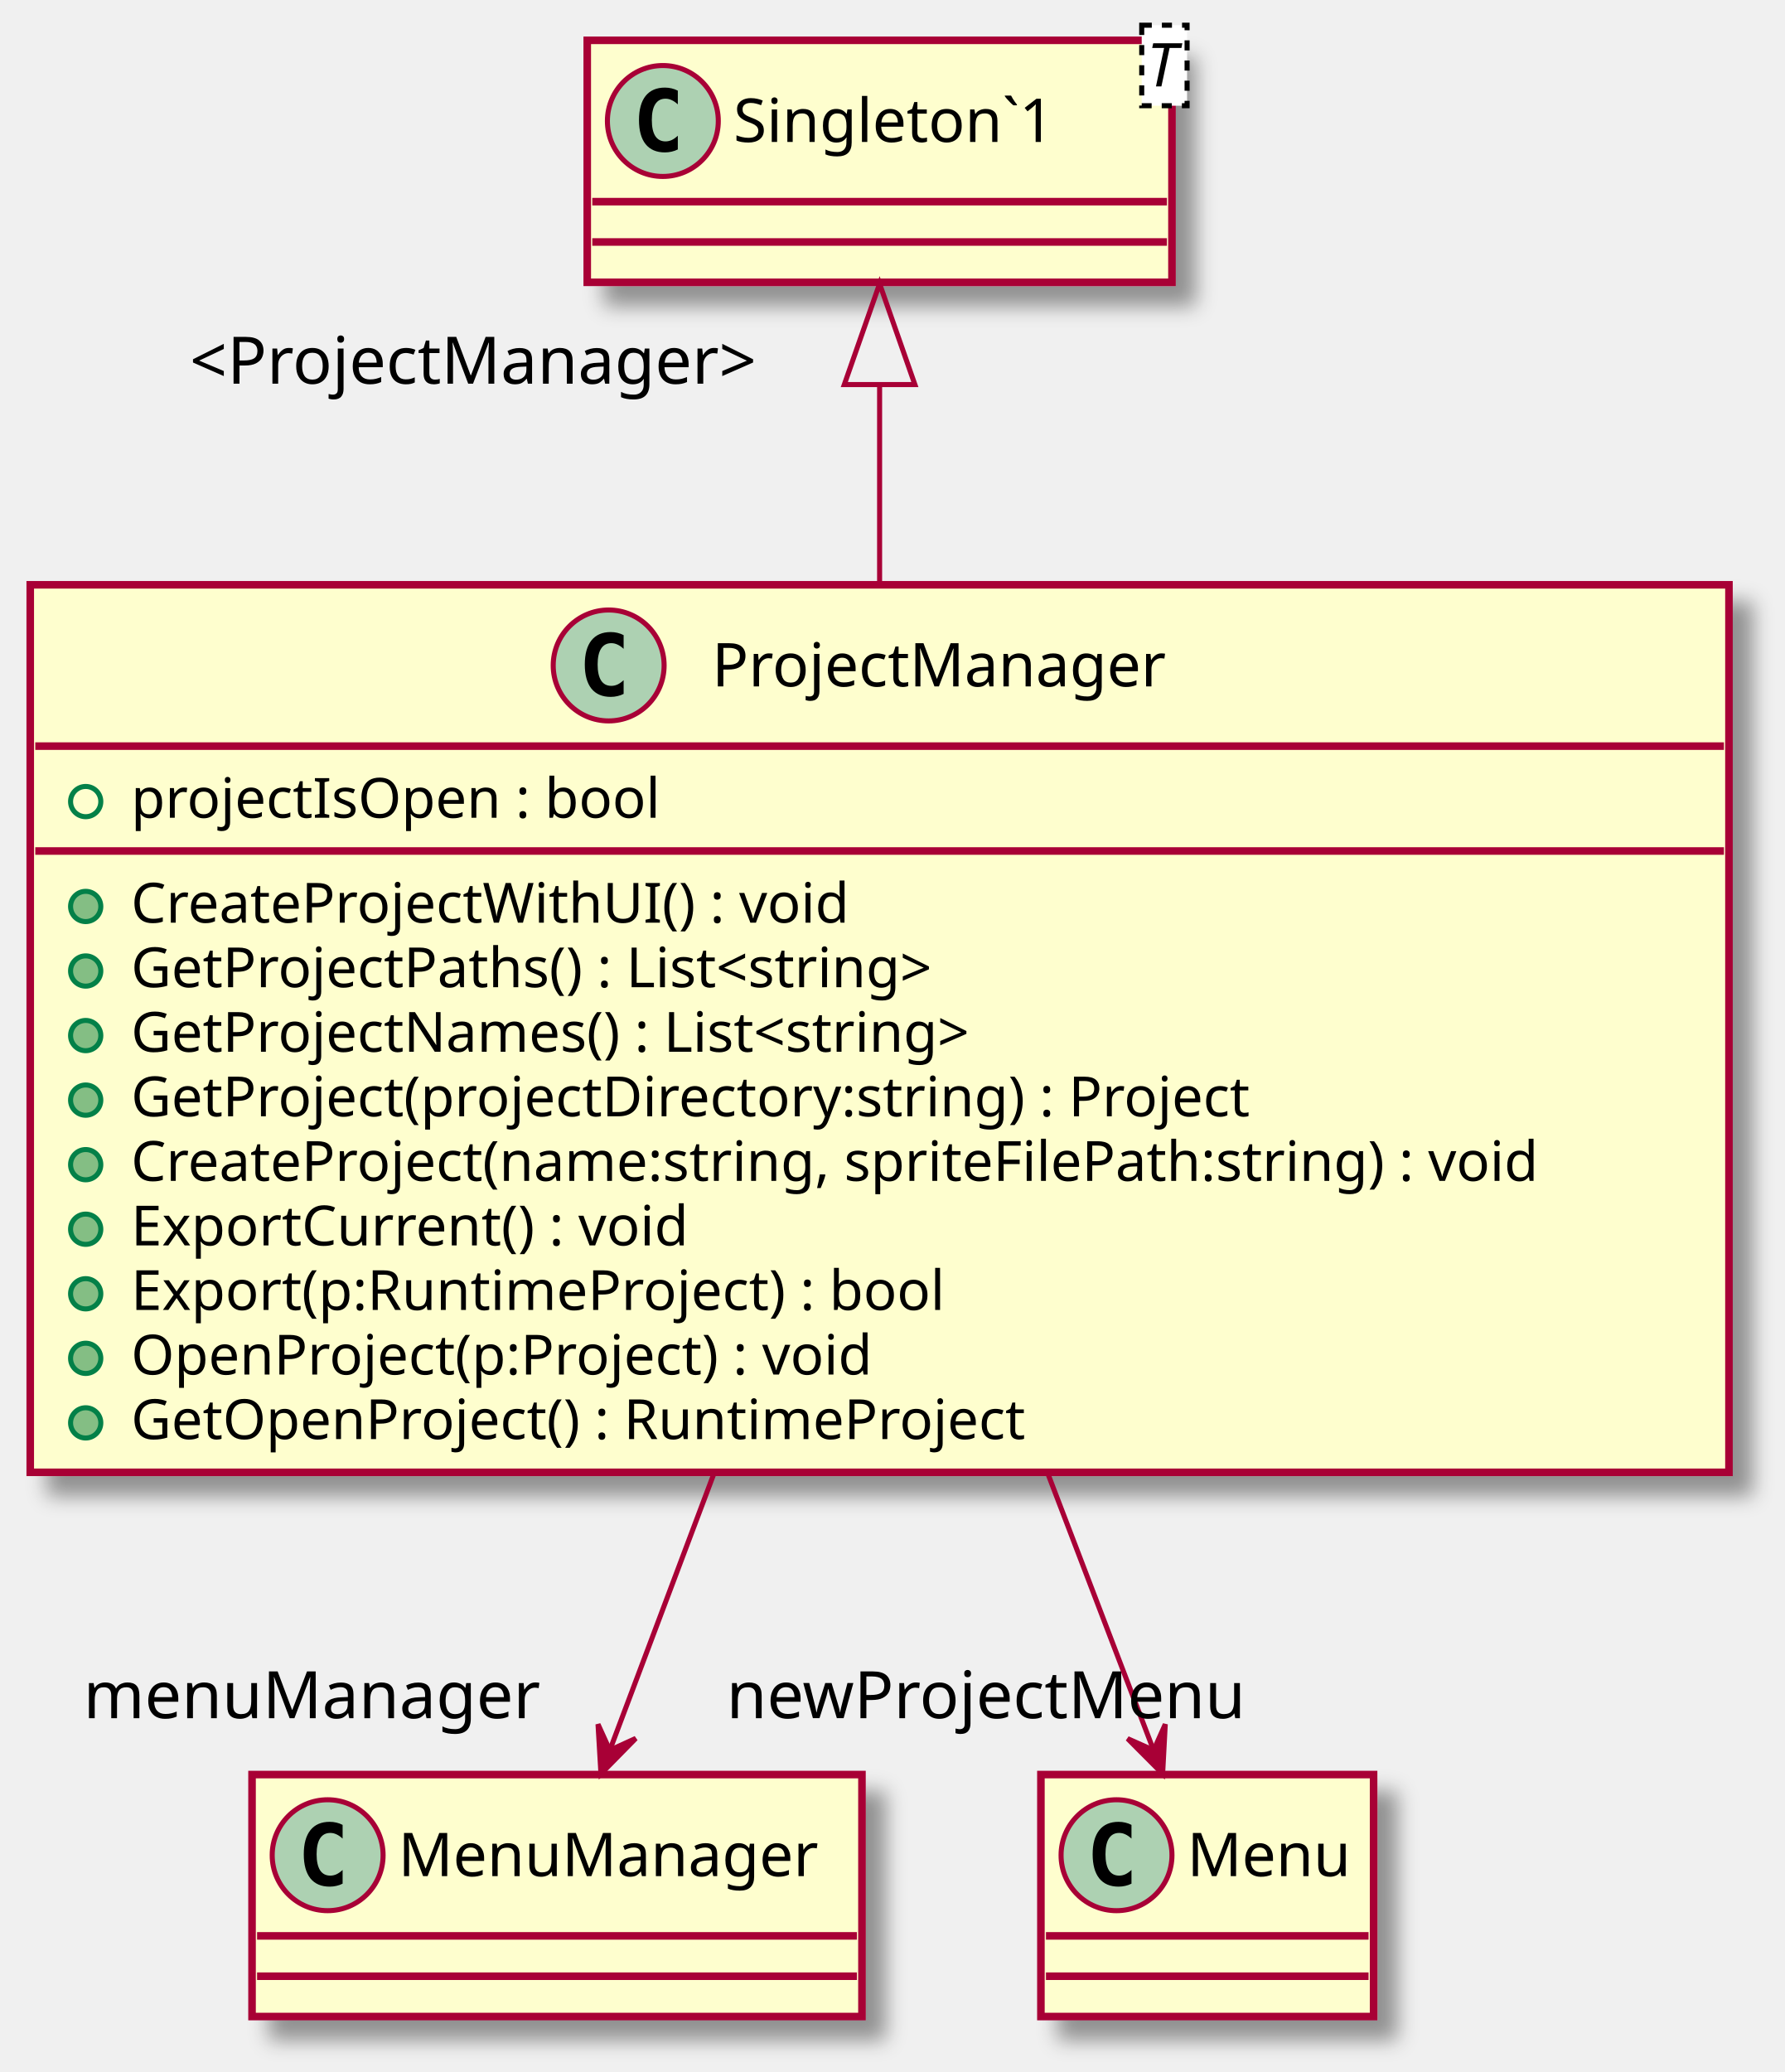
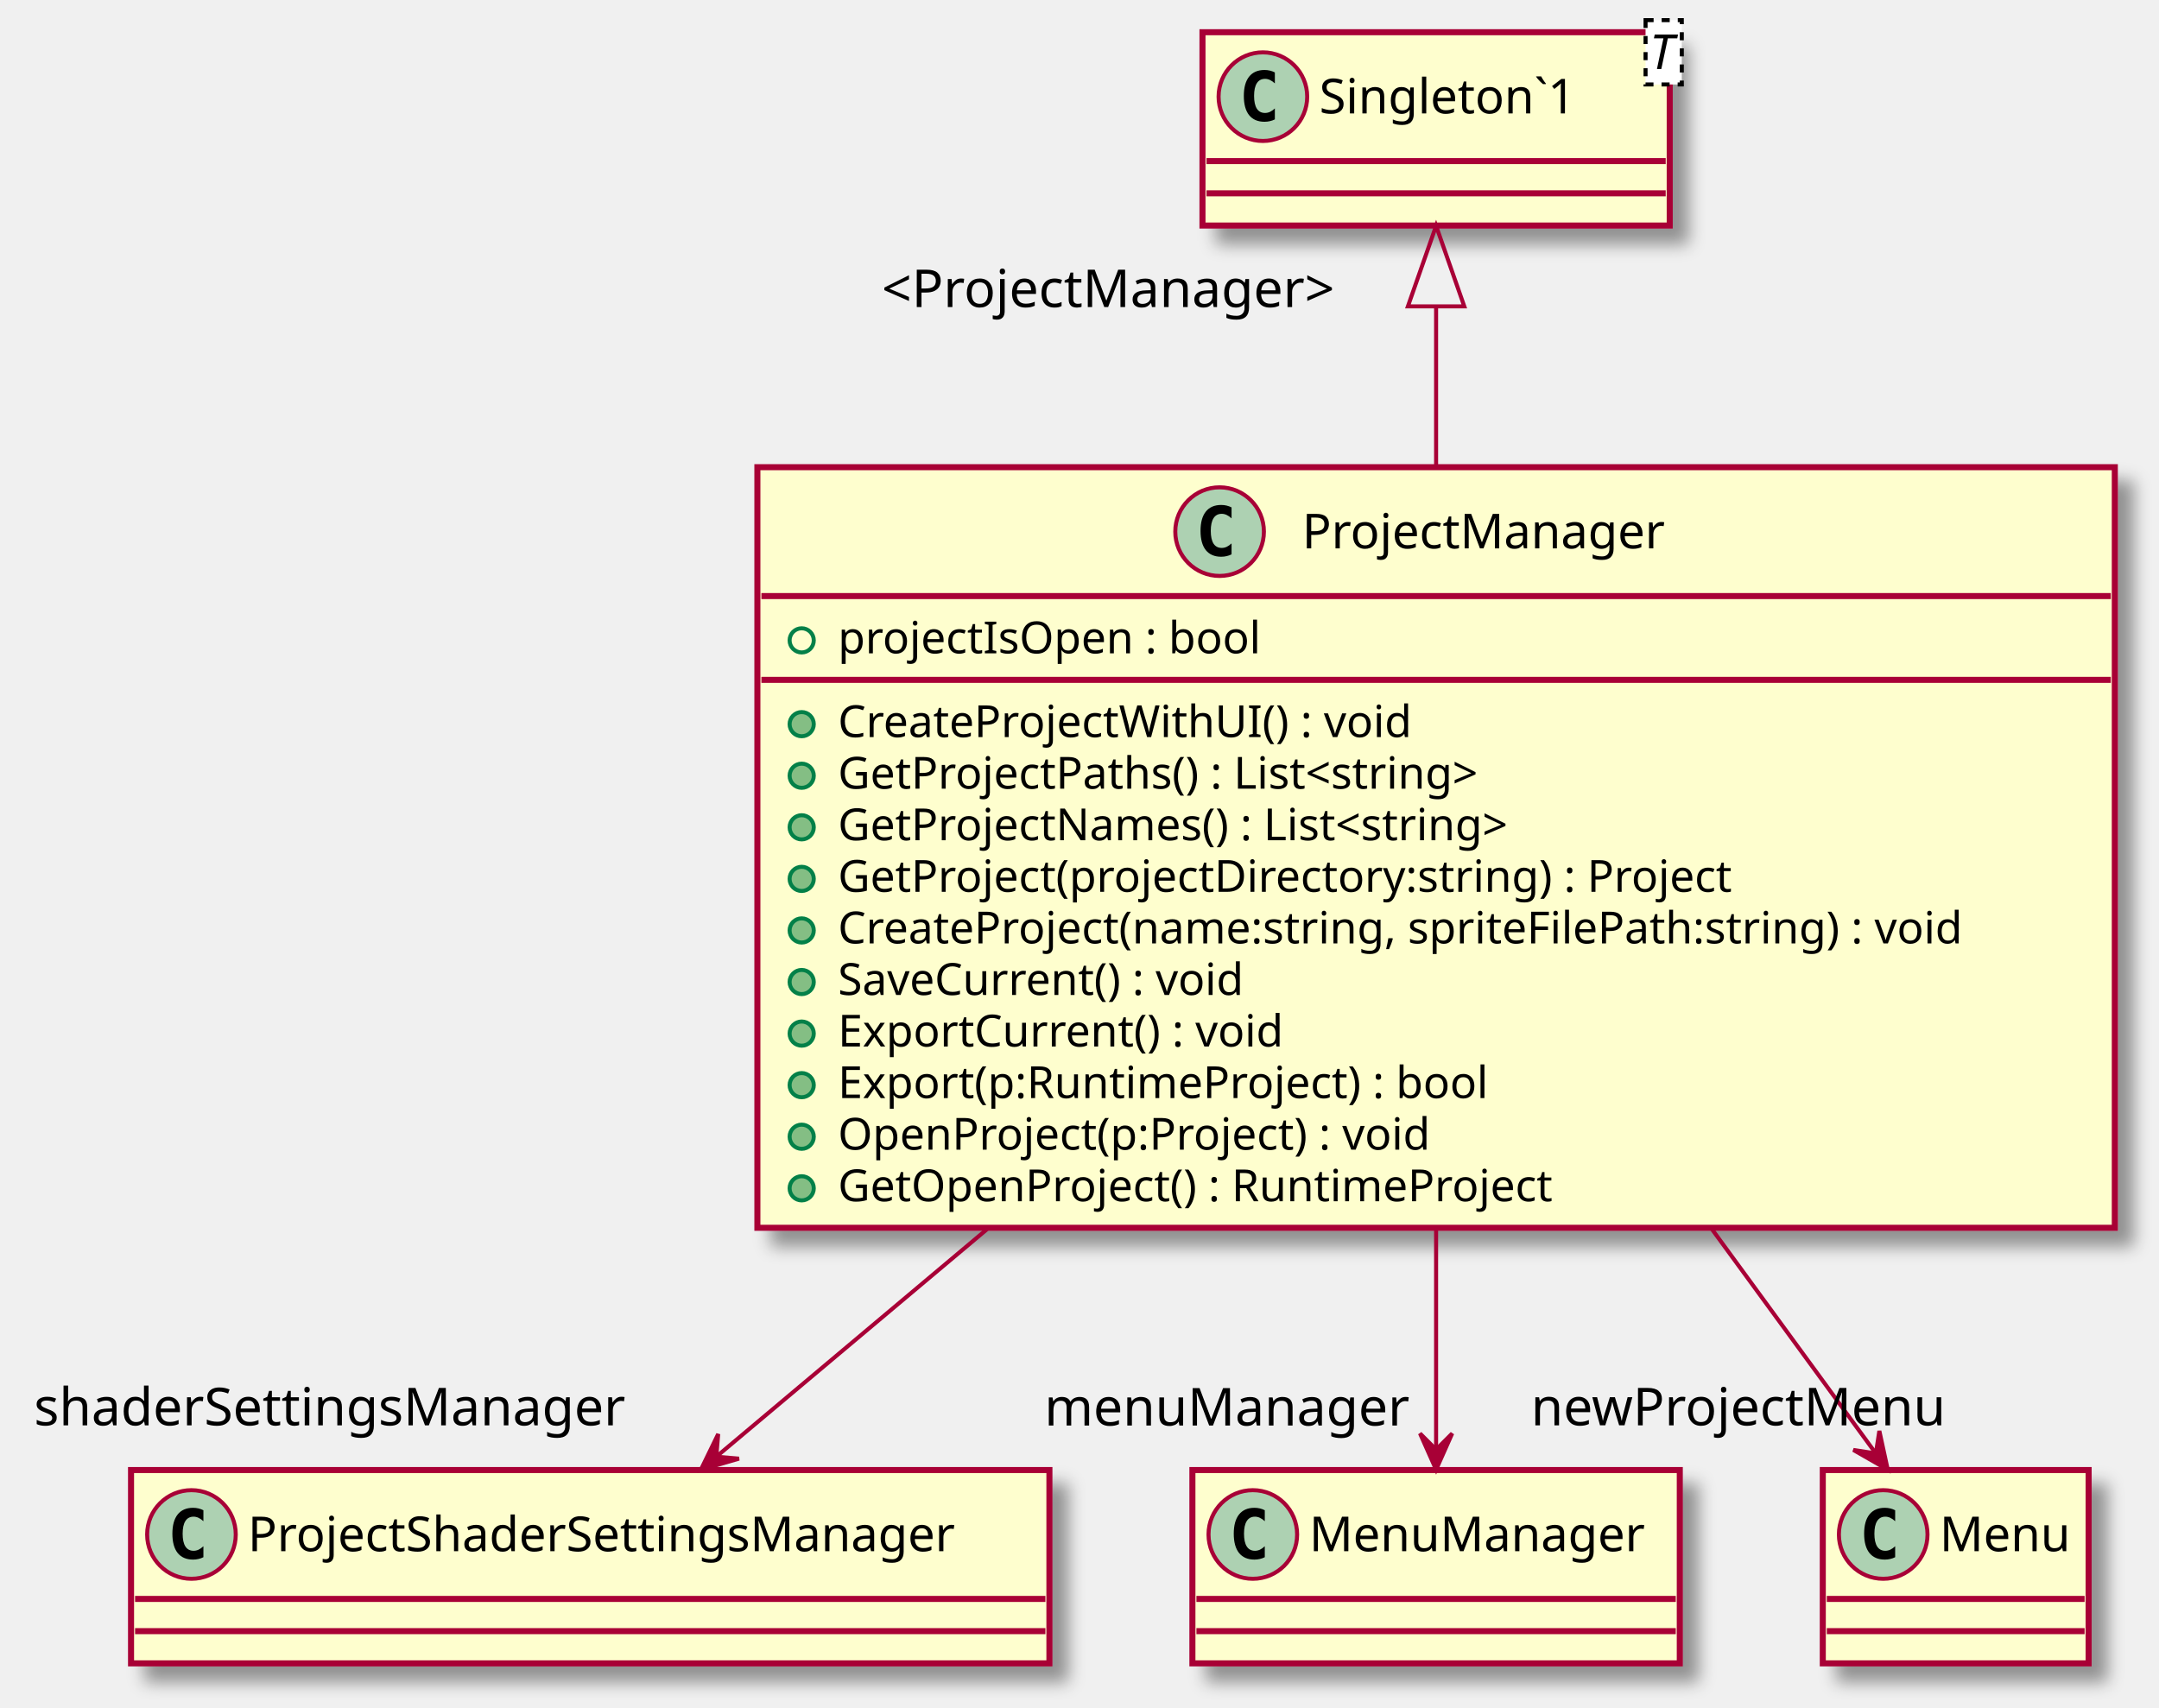
- <svg xmlns="http://www.w3.org/2000/svg" contentScriptType="application/ecmascript" contentStyleType="text/css" height="411px" preserveAspectRatio="none" style="width:354px;height:411px;" version="1.1" viewBox="0 0 354 411" width="354px" zoomAndPan="magnify">
+ <svg xmlns="http://www.w3.org/2000/svg" contentScriptType="application/ecmascript" contentStyleType="text/css" height="424px" preserveAspectRatio="none" style="width:536px;height:424px;" version="1.1" viewBox="0 0 536 424" width="536px" zoomAndPan="magnify">
  <defs>
-     <filter height="300%" id="f1nb2w7aswzirk" width="300%" x="-1" y="-1">
+     <filter height="300%" id="f1moy44xipselv" width="300%" x="-1" y="-1">
      <feGaussianBlur result="blurOut" stdDeviation="2.0" />
      <feColorMatrix in="blurOut" result="blurOut2" type="matrix" values="0 0 0 0 0 0 0 0 0 0 0 0 0 0 0 0 0 0 .4 0" />
      <feOffset dx="4.0" dy="4.0" in="blurOut2" result="blurOut3" />
      <feBlend in="SourceGraphic" in2="blurOut3" mode="normal" />
    </filter>
  </defs>
  <g>
-     <rect fill="#FEFECE" filter="url(#f1nb2w7aswzirk)" height="176.047" id="ProjectManager" style="stroke: #A80036; stroke-width: 1.5;" width="337" x="6" y="116" />
-     <ellipse cx="120.75" cy="132" fill="#ADD1B2" rx="11" ry="11" style="stroke: #A80036; stroke-width: 1.0;" />
-     <path d="M123.719,137.641 Q123.141,137.938 122.5,138.078 Q121.859,138.234 121.156,138.234 Q118.656,138.234 117.328,136.594 Q116.016,134.938 116.016,131.812 Q116.016,128.688 117.328,127.031 Q118.656,125.375 121.156,125.375 Q121.859,125.375 122.5,125.531 Q123.156,125.688 123.719,125.984 L123.719,128.703 Q123.094,128.125 122.5,127.859 Q121.906,127.578 121.281,127.578 Q119.938,127.578 119.25,128.656 Q118.562,129.719 118.562,131.812 Q118.562,133.906 119.25,134.984 Q119.938,136.047 121.281,136.047 Q121.906,136.047 122.5,135.781 Q123.094,135.5 123.719,134.922 L123.719,137.641 Z " />
-     <text fill="#000000" font-family="sans-serif" font-size="12" lengthAdjust="spacingAndGlyphs" textLength="99" x="141.25" y="136.154">ProjectManager</text>
-     <line style="stroke: #A80036; stroke-width: 1.5;" x1="7" x2="342" y1="148" y2="148" />
-     <ellipse cx="17" cy="159" fill="none" rx="3" ry="3" style="stroke: #038048; stroke-width: 1.0;" />
-     <text fill="#000000" font-family="sans-serif" font-size="11" lengthAdjust="spacingAndGlyphs" textLength="115" x="26" y="162.21">projectIsOpen : bool</text>
-     <line style="stroke: #A80036; stroke-width: 1.5;" x1="7" x2="342" y1="168.805" y2="168.805" />
-     <ellipse cx="17" cy="179.805" fill="#84BE84" rx="3" ry="3" style="stroke: #038048; stroke-width: 1.0;" />
-     <text fill="#000000" font-family="sans-serif" font-size="11" lengthAdjust="spacingAndGlyphs" textLength="154" x="26" y="183.015">CreateProjectWithUI() : void</text>
-     <ellipse cx="17" cy="192.609" fill="#84BE84" rx="3" ry="3" style="stroke: #038048; stroke-width: 1.0;" />
-     <text fill="#000000" font-family="sans-serif" font-size="11" lengthAdjust="spacingAndGlyphs" textLength="182" x="26" y="195.82">GetProjectPaths() : List&lt;string&gt;</text>
-     <ellipse cx="17" cy="205.414" fill="#84BE84" rx="3" ry="3" style="stroke: #038048; stroke-width: 1.0;" />
-     <text fill="#000000" font-family="sans-serif" font-size="11" lengthAdjust="spacingAndGlyphs" textLength="190" x="26" y="208.625">GetProjectNames() : List&lt;string&gt;</text>
-     <ellipse cx="17" cy="218.219" fill="#84BE84" rx="3" ry="3" style="stroke: #038048; stroke-width: 1.0;" />
-     <text fill="#000000" font-family="sans-serif" font-size="11" lengthAdjust="spacingAndGlyphs" textLength="245" x="26" y="221.429">GetProject(projectDirectory:string) : Project</text>
-     <ellipse cx="17" cy="231.023" fill="#84BE84" rx="3" ry="3" style="stroke: #038048; stroke-width: 1.0;" />
-     <text fill="#000000" font-family="sans-serif" font-size="11" lengthAdjust="spacingAndGlyphs" textLength="311" x="26" y="234.234">CreateProject(name:string, spriteFilePath:string) : void</text>
-     <ellipse cx="17" cy="243.828" fill="#84BE84" rx="3" ry="3" style="stroke: #038048; stroke-width: 1.0;" />
-     <text fill="#000000" font-family="sans-serif" font-size="11" lengthAdjust="spacingAndGlyphs" textLength="122" x="26" y="247.039">ExportCurrent() : void</text>
-     <ellipse cx="17" cy="256.633" fill="#84BE84" rx="3" ry="3" style="stroke: #038048; stroke-width: 1.0;" />
-     <text fill="#000000" font-family="sans-serif" font-size="11" lengthAdjust="spacingAndGlyphs" textLength="176" x="26" y="259.843">Export(p:RuntimeProject) : bool</text>
-     <ellipse cx="17" cy="269.438" fill="#84BE84" rx="3" ry="3" style="stroke: #038048; stroke-width: 1.0;" />
-     <text fill="#000000" font-family="sans-serif" font-size="11" lengthAdjust="spacingAndGlyphs" textLength="162" x="26" y="272.648">OpenProject(p:Project) : void</text>
-     <ellipse cx="17" cy="282.242" fill="#84BE84" rx="3" ry="3" style="stroke: #038048; stroke-width: 1.0;" />
-     <text fill="#000000" font-family="sans-serif" font-size="11" lengthAdjust="spacingAndGlyphs" textLength="194" x="26" y="285.453">GetOpenProject() : RuntimeProject</text>
-     <rect fill="#FEFECE" filter="url(#f1nb2w7aswzirk)" height="48" id="Singleton`1" style="stroke: #A80036; stroke-width: 1.5;" width="116" x="116.5" y="8" />
-     <ellipse cx="131.5" cy="24" fill="#ADD1B2" rx="11" ry="11" style="stroke: #A80036; stroke-width: 1.0;" />
-     <path d="M134.469,29.641 Q133.891,29.938 133.25,30.078 Q132.609,30.234 131.906,30.234 Q129.406,30.234 128.078,28.594 Q126.766,26.938 126.766,23.812 Q126.766,20.688 128.078,19.031 Q129.406,17.375 131.906,17.375 Q132.609,17.375 133.25,17.531 Q133.906,17.688 134.469,17.984 L134.469,20.703 Q133.844,20.125 133.25,19.859 Q132.656,19.578 132.031,19.578 Q130.688,19.578 130,20.656 Q129.312,21.719 129.312,23.812 Q129.312,25.906 130,26.984 Q130.688,28.047 132.031,28.047 Q132.656,28.047 133.25,27.781 Q133.844,27.5 134.469,26.922 L134.469,29.641 Z " />
-     <text fill="#000000" font-family="sans-serif" font-size="12" lengthAdjust="spacingAndGlyphs" textLength="73" x="145.5" y="28.154">Singleton`1</text>
-     <rect fill="#FFFFFF" height="15.969" style="stroke: #000000; stroke-width: 1.0; stroke-dasharray: 2.0,2.0;" width="9" x="226.5" y="5" />
-     <text fill="#000000" font-family="sans-serif" font-size="12" font-style="italic" lengthAdjust="spacingAndGlyphs" textLength="7" x="227.5" y="17.139">T</text>
-     <line style="stroke: #A80036; stroke-width: 1.5;" x1="117.5" x2="231.5" y1="40" y2="40" />
-     <line style="stroke: #A80036; stroke-width: 1.5;" x1="117.5" x2="231.5" y1="48" y2="48" />
-     <rect fill="#FEFECE" filter="url(#f1nb2w7aswzirk)" height="48" id="MenuManager" style="stroke: #A80036; stroke-width: 1.5;" width="121" x="50" y="352" />
-     <ellipse cx="65" cy="368" fill="#ADD1B2" rx="11" ry="11" style="stroke: #A80036; stroke-width: 1.0;" />
-     <path d="M67.969,373.641 Q67.391,373.938 66.75,374.078 Q66.109,374.234 65.406,374.234 Q62.906,374.234 61.578,372.594 Q60.266,370.938 60.266,367.812 Q60.266,364.688 61.578,363.031 Q62.906,361.375 65.406,361.375 Q66.109,361.375 66.75,361.531 Q67.406,361.688 67.969,361.984 L67.969,364.703 Q67.344,364.125 66.75,363.859 Q66.156,363.578 65.531,363.578 Q64.188,363.578 63.5,364.656 Q62.812,365.719 62.812,367.812 Q62.812,369.906 63.5,370.984 Q64.188,372.047 65.531,372.047 Q66.156,372.047 66.75,371.781 Q67.344,371.5 67.969,370.922 L67.969,373.641 Z " />
-     <text fill="#000000" font-family="sans-serif" font-size="12" lengthAdjust="spacingAndGlyphs" textLength="89" x="79" y="372.154">MenuManager</text>
-     <line style="stroke: #A80036; stroke-width: 1.5;" x1="51" x2="170" y1="384" y2="384" />
-     <line style="stroke: #A80036; stroke-width: 1.5;" x1="51" x2="170" y1="392" y2="392" />
-     <rect fill="#FEFECE" filter="url(#f1nb2w7aswzirk)" height="48" id="Menu" style="stroke: #A80036; stroke-width: 1.5;" width="66" x="206.5" y="352" />
-     <ellipse cx="221.5" cy="368" fill="#ADD1B2" rx="11" ry="11" style="stroke: #A80036; stroke-width: 1.0;" />
-     <path d="M224.469,373.641 Q223.891,373.938 223.25,374.078 Q222.609,374.234 221.906,374.234 Q219.406,374.234 218.078,372.594 Q216.766,370.938 216.766,367.812 Q216.766,364.688 218.078,363.031 Q219.406,361.375 221.906,361.375 Q222.609,361.375 223.25,361.531 Q223.906,361.688 224.469,361.984 L224.469,364.703 Q223.844,364.125 223.25,363.859 Q222.656,363.578 222.031,363.578 Q220.688,363.578 220,364.656 Q219.312,365.719 219.312,367.812 Q219.312,369.906 220,370.984 Q220.688,372.047 222.031,372.047 Q222.656,372.047 223.25,371.781 Q223.844,371.5 224.469,370.922 L224.469,373.641 Z " />
-     <text fill="#000000" font-family="sans-serif" font-size="12" lengthAdjust="spacingAndGlyphs" textLength="34" x="235.5" y="372.154">Menu</text>
-     <line style="stroke: #A80036; stroke-width: 1.5;" x1="207.5" x2="271.5" y1="384" y2="384" />
-     <line style="stroke: #A80036; stroke-width: 1.5;" x1="207.5" x2="271.5" y1="392" y2="392" />
-     <path d="M174.5,76.71 C174.5,88.77 174.5,102.3 174.5,115.9 " fill="none" id="Singleton`1&lt;-ProjectManager" style="stroke: #A80036; stroke-width: 1.0;" />
-     <polygon fill="none" points="167.5,76.28,174.5,56.28,181.5,76.28,167.5,76.28" style="stroke: #A80036; stroke-width: 1.0;" />
-     <text fill="#000000" font-family="sans-serif" font-size="13" lengthAdjust="spacingAndGlyphs" textLength="122" x="37.631" y="76.109">&lt;ProjectManager&gt;</text>
-     <path d="M141.56,292.49 C134.13,312.22 126.77,331.78 121.08,346.9 " fill="none" id="ProjectManager-&gt;MenuManager" style="stroke: #A80036; stroke-width: 1.0;" />
-     <polygon fill="#A80036" points="119.22,351.85,126.125,344.827,120.976,347.168,118.635,342.019,119.22,351.85" style="stroke: #A80036; stroke-width: 1.0;" />
-     <text fill="#000000" font-family="sans-serif" font-size="13" lengthAdjust="spacingAndGlyphs" textLength="93" x="16.539" y="340.824">menuManager</text>
-     <path d="M207.95,292.49 C215.5,312.22 222.98,331.78 228.75,346.9 " fill="none" id="ProjectManager-&gt;Menu" style="stroke: #A80036; stroke-width: 1.0;" />
-     <polygon fill="#A80036" points="230.65,351.85,231.173,342.015,228.865,347.18,223.7,344.872,230.65,351.85" style="stroke: #A80036; stroke-width: 1.0;" />
-     <text fill="#000000" font-family="sans-serif" font-size="13" lengthAdjust="spacingAndGlyphs" textLength="104" x="144.113" y="340.824">newProjectMenu</text>
+     <rect fill="#FEFECE" filter="url(#f1moy44xipselv)" height="188.852" id="ProjectManager" style="stroke: #A80036; stroke-width: 1.5;" width="337" x="188.03" y="116" />
+     <ellipse cx="302.78" cy="132" fill="#ADD1B2" rx="11" ry="11" style="stroke: #A80036; stroke-width: 1.0;" />
+     <path d="M305.749,137.641 Q305.171,137.938 304.53,138.078 Q303.889,138.234 303.186,138.234 Q300.686,138.234 299.358,136.594 Q298.046,134.938 298.046,131.812 Q298.046,128.688 299.358,127.031 Q300.686,125.375 303.186,125.375 Q303.889,125.375 304.53,125.531 Q305.186,125.688 305.749,125.984 L305.749,128.703 Q305.124,128.125 304.53,127.859 Q303.936,127.578 303.311,127.578 Q301.967,127.578 301.28,128.656 Q300.592,129.719 300.592,131.812 Q300.592,133.906 301.28,134.984 Q301.967,136.047 303.311,136.047 Q303.936,136.047 304.53,135.781 Q305.124,135.5 305.749,134.922 L305.749,137.641 Z " />
+     <text fill="#000000" font-family="sans-serif" font-size="12" lengthAdjust="spacingAndGlyphs" textLength="99" x="323.28" y="136.154">ProjectManager</text>
+     <line style="stroke: #A80036; stroke-width: 1.5;" x1="189.03" x2="524.03" y1="148" y2="148" />
+     <ellipse cx="199.03" cy="159" fill="none" rx="3" ry="3" style="stroke: #038048; stroke-width: 1.0;" />
+     <text fill="#000000" font-family="sans-serif" font-size="11" lengthAdjust="spacingAndGlyphs" textLength="115" x="208.03" y="162.21">projectIsOpen : bool</text>
+     <line style="stroke: #A80036; stroke-width: 1.5;" x1="189.03" x2="524.03" y1="168.805" y2="168.805" />
+     <ellipse cx="199.03" cy="179.805" fill="#84BE84" rx="3" ry="3" style="stroke: #038048; stroke-width: 1.0;" />
+     <text fill="#000000" font-family="sans-serif" font-size="11" lengthAdjust="spacingAndGlyphs" textLength="154" x="208.03" y="183.015">CreateProjectWithUI() : void</text>
+     <ellipse cx="199.03" cy="192.609" fill="#84BE84" rx="3" ry="3" style="stroke: #038048; stroke-width: 1.0;" />
+     <text fill="#000000" font-family="sans-serif" font-size="11" lengthAdjust="spacingAndGlyphs" textLength="182" x="208.03" y="195.82">GetProjectPaths() : List&lt;string&gt;</text>
+     <ellipse cx="199.03" cy="205.414" fill="#84BE84" rx="3" ry="3" style="stroke: #038048; stroke-width: 1.0;" />
+     <text fill="#000000" font-family="sans-serif" font-size="11" lengthAdjust="spacingAndGlyphs" textLength="190" x="208.03" y="208.625">GetProjectNames() : List&lt;string&gt;</text>
+     <ellipse cx="199.03" cy="218.219" fill="#84BE84" rx="3" ry="3" style="stroke: #038048; stroke-width: 1.0;" />
+     <text fill="#000000" font-family="sans-serif" font-size="11" lengthAdjust="spacingAndGlyphs" textLength="245" x="208.03" y="221.429">GetProject(projectDirectory:string) : Project</text>
+     <ellipse cx="199.03" cy="231.023" fill="#84BE84" rx="3" ry="3" style="stroke: #038048; stroke-width: 1.0;" />
+     <text fill="#000000" font-family="sans-serif" font-size="11" lengthAdjust="spacingAndGlyphs" textLength="311" x="208.03" y="234.234">CreateProject(name:string, spriteFilePath:string) : void</text>
+     <ellipse cx="199.03" cy="243.828" fill="#84BE84" rx="3" ry="3" style="stroke: #038048; stroke-width: 1.0;" />
+     <text fill="#000000" font-family="sans-serif" font-size="11" lengthAdjust="spacingAndGlyphs" textLength="114" x="208.03" y="247.039">SaveCurrent() : void</text>
+     <ellipse cx="199.03" cy="256.633" fill="#84BE84" rx="3" ry="3" style="stroke: #038048; stroke-width: 1.0;" />
+     <text fill="#000000" font-family="sans-serif" font-size="11" lengthAdjust="spacingAndGlyphs" textLength="122" x="208.03" y="259.843">ExportCurrent() : void</text>
+     <ellipse cx="199.03" cy="269.438" fill="#84BE84" rx="3" ry="3" style="stroke: #038048; stroke-width: 1.0;" />
+     <text fill="#000000" font-family="sans-serif" font-size="11" lengthAdjust="spacingAndGlyphs" textLength="176" x="208.03" y="272.648">Export(p:RuntimeProject) : bool</text>
+     <ellipse cx="199.03" cy="282.242" fill="#84BE84" rx="3" ry="3" style="stroke: #038048; stroke-width: 1.0;" />
+     <text fill="#000000" font-family="sans-serif" font-size="11" lengthAdjust="spacingAndGlyphs" textLength="162" x="208.03" y="285.453">OpenProject(p:Project) : void</text>
+     <ellipse cx="199.03" cy="295.047" fill="#84BE84" rx="3" ry="3" style="stroke: #038048; stroke-width: 1.0;" />
+     <text fill="#000000" font-family="sans-serif" font-size="11" lengthAdjust="spacingAndGlyphs" textLength="194" x="208.03" y="298.257">GetOpenProject() : RuntimeProject</text>
+     <rect fill="#FEFECE" filter="url(#f1moy44xipselv)" height="48" id="Singleton`1" style="stroke: #A80036; stroke-width: 1.5;" width="116" x="298.53" y="8" />
+     <ellipse cx="313.53" cy="24" fill="#ADD1B2" rx="11" ry="11" style="stroke: #A80036; stroke-width: 1.0;" />
+     <path d="M316.499,29.641 Q315.921,29.938 315.28,30.078 Q314.639,30.234 313.936,30.234 Q311.436,30.234 310.108,28.594 Q308.796,26.938 308.796,23.812 Q308.796,20.688 310.108,19.031 Q311.436,17.375 313.936,17.375 Q314.639,17.375 315.28,17.531 Q315.936,17.688 316.499,17.984 L316.499,20.703 Q315.874,20.125 315.28,19.859 Q314.686,19.578 314.061,19.578 Q312.717,19.578 312.03,20.656 Q311.342,21.719 311.342,23.812 Q311.342,25.906 312.03,26.984 Q312.717,28.047 314.061,28.047 Q314.686,28.047 315.28,27.781 Q315.874,27.5 316.499,26.922 L316.499,29.641 Z " />
+     <text fill="#000000" font-family="sans-serif" font-size="12" lengthAdjust="spacingAndGlyphs" textLength="73" x="327.53" y="28.154">Singleton`1</text>
+     <rect fill="#FFFFFF" height="15.969" style="stroke: #000000; stroke-width: 1.0; stroke-dasharray: 2.0,2.0;" width="9" x="408.53" y="5" />
+     <text fill="#000000" font-family="sans-serif" font-size="12" font-style="italic" lengthAdjust="spacingAndGlyphs" textLength="7" x="409.53" y="17.139">T</text>
+     <line style="stroke: #A80036; stroke-width: 1.5;" x1="299.53" x2="413.53" y1="40" y2="40" />
+     <line style="stroke: #A80036; stroke-width: 1.5;" x1="299.53" x2="413.53" y1="48" y2="48" />
+     <rect fill="#FEFECE" filter="url(#f1moy44xipselv)" height="48" id="ProjectShaderSettingsManager" style="stroke: #A80036; stroke-width: 1.5;" width="228" x="32.53" y="365" />
+     <ellipse cx="47.53" cy="381" fill="#ADD1B2" rx="11" ry="11" style="stroke: #A80036; stroke-width: 1.0;" />
+     <path d="M50.499,386.641 Q49.921,386.938 49.28,387.078 Q48.639,387.234 47.936,387.234 Q45.436,387.234 44.108,385.594 Q42.796,383.938 42.796,380.812 Q42.796,377.688 44.108,376.031 Q45.436,374.375 47.936,374.375 Q48.639,374.375 49.28,374.531 Q49.936,374.688 50.499,374.984 L50.499,377.703 Q49.874,377.125 49.28,376.859 Q48.686,376.578 48.061,376.578 Q46.718,376.578 46.03,377.656 Q45.343,378.719 45.343,380.812 Q45.343,382.906 46.03,383.984 Q46.718,385.047 48.061,385.047 Q48.686,385.047 49.28,384.781 Q49.874,384.5 50.499,383.922 L50.499,386.641 Z " />
+     <text fill="#000000" font-family="sans-serif" font-size="12" lengthAdjust="spacingAndGlyphs" textLength="196" x="61.53" y="385.154">ProjectShaderSettingsManager</text>
+     <line style="stroke: #A80036; stroke-width: 1.5;" x1="33.53" x2="259.53" y1="397" y2="397" />
+     <line style="stroke: #A80036; stroke-width: 1.5;" x1="33.53" x2="259.53" y1="405" y2="405" />
+     <rect fill="#FEFECE" filter="url(#f1moy44xipselv)" height="48" id="MenuManager" style="stroke: #A80036; stroke-width: 1.5;" width="121" x="296.03" y="365" />
+     <ellipse cx="311.03" cy="381" fill="#ADD1B2" rx="11" ry="11" style="stroke: #A80036; stroke-width: 1.0;" />
+     <path d="M313.999,386.641 Q313.421,386.938 312.78,387.078 Q312.139,387.234 311.436,387.234 Q308.936,387.234 307.608,385.594 Q306.296,383.938 306.296,380.812 Q306.296,377.688 307.608,376.031 Q308.936,374.375 311.436,374.375 Q312.139,374.375 312.78,374.531 Q313.436,374.688 313.999,374.984 L313.999,377.703 Q313.374,377.125 312.78,376.859 Q312.186,376.578 311.561,376.578 Q310.217,376.578 309.53,377.656 Q308.842,378.719 308.842,380.812 Q308.842,382.906 309.53,383.984 Q310.217,385.047 311.561,385.047 Q312.186,385.047 312.78,384.781 Q313.374,384.5 313.999,383.922 L313.999,386.641 Z " />
+     <text fill="#000000" font-family="sans-serif" font-size="12" lengthAdjust="spacingAndGlyphs" textLength="89" x="325.03" y="385.154">MenuManager</text>
+     <line style="stroke: #A80036; stroke-width: 1.5;" x1="297.03" x2="416.03" y1="397" y2="397" />
+     <line style="stroke: #A80036; stroke-width: 1.5;" x1="297.03" x2="416.03" y1="405" y2="405" />
+     <rect fill="#FEFECE" filter="url(#f1moy44xipselv)" height="48" id="Menu" style="stroke: #A80036; stroke-width: 1.5;" width="66" x="452.53" y="365" />
+     <ellipse cx="467.53" cy="381" fill="#ADD1B2" rx="11" ry="11" style="stroke: #A80036; stroke-width: 1.0;" />
+     <path d="M470.499,386.641 Q469.921,386.938 469.28,387.078 Q468.639,387.234 467.936,387.234 Q465.436,387.234 464.108,385.594 Q462.796,383.938 462.796,380.812 Q462.796,377.688 464.108,376.031 Q465.436,374.375 467.936,374.375 Q468.639,374.375 469.28,374.531 Q469.936,374.688 470.499,374.984 L470.499,377.703 Q469.874,377.125 469.28,376.859 Q468.686,376.578 468.061,376.578 Q466.717,376.578 466.03,377.656 Q465.342,378.719 465.342,380.812 Q465.342,382.906 466.03,383.984 Q466.717,385.047 468.061,385.047 Q468.686,385.047 469.28,384.781 Q469.874,384.5 470.499,383.922 L470.499,386.641 Z " />
+     <text fill="#000000" font-family="sans-serif" font-size="12" lengthAdjust="spacingAndGlyphs" textLength="34" x="481.53" y="385.154">Menu</text>
+     <line style="stroke: #A80036; stroke-width: 1.5;" x1="453.53" x2="517.53" y1="397" y2="397" />
+     <line style="stroke: #A80036; stroke-width: 1.5;" x1="453.53" x2="517.53" y1="405" y2="405" />
+     <path d="M356.53,76.38 C356.53,88.4 356.53,101.93 356.53,115.65 " fill="none" id="Singleton`1&lt;-ProjectManager" style="stroke: #A80036; stroke-width: 1.0;" />
+     <polygon fill="none" points="349.53,76.07,356.53,56.07,363.53,76.07,349.53,76.07" style="stroke: #A80036; stroke-width: 1.0;" />
+     <text fill="#000000" font-family="sans-serif" font-size="13" lengthAdjust="spacingAndGlyphs" textLength="122" x="218.899" y="76.244">&lt;ProjectManager&gt;</text>
+     <path d="M245.07,305.18 C220.43,325.89 196.27,346.2 178.03,361.52 " fill="none" id="ProjectManager-&gt;ProjectShaderSettingsManager" style="stroke: #A80036; stroke-width: 1.0;" />
+     <polygon fill="#A80036" points="174,364.91,183.46,362.169,177.823,361.688,178.305,356.052,174,364.91" style="stroke: #A80036; stroke-width: 1.0;" />
+     <text fill="#000000" font-family="sans-serif" font-size="13" lengthAdjust="spacingAndGlyphs" textLength="153" x="8.436" y="353.899">shaderSettingsManager</text>
+     <path d="M356.53,305.18 C356.53,325.02 356.53,344.49 356.53,359.56 " fill="none" id="ProjectManager-&gt;MenuManager" style="stroke: #A80036; stroke-width: 1.0;" />
+     <polygon fill="#A80036" points="356.53,364.91,360.53,355.91,356.53,359.91,352.53,355.91,356.53,364.91" style="stroke: #A80036; stroke-width: 1.0;" />
+     <text fill="#000000" font-family="sans-serif" font-size="13" lengthAdjust="spacingAndGlyphs" textLength="93" x="259.274" y="353.94">menuManager</text>
+     <path d="M425,305.18 C439.88,325.54 454.48,345.52 465.61,360.75 " fill="none" id="ProjectManager-&gt;Menu" style="stroke: #A80036; stroke-width: 1.0;" />
+     <polygon fill="#A80036" points="468.66,364.91,466.575,355.284,465.708,360.874,460.118,360.007,468.66,364.91" style="stroke: #A80036; stroke-width: 1.0;" />
+     <text fill="#000000" font-family="sans-serif" font-size="13" lengthAdjust="spacingAndGlyphs" textLength="104" x="380.068" y="353.899">newProjectMenu</text>
  </g>
</svg>
